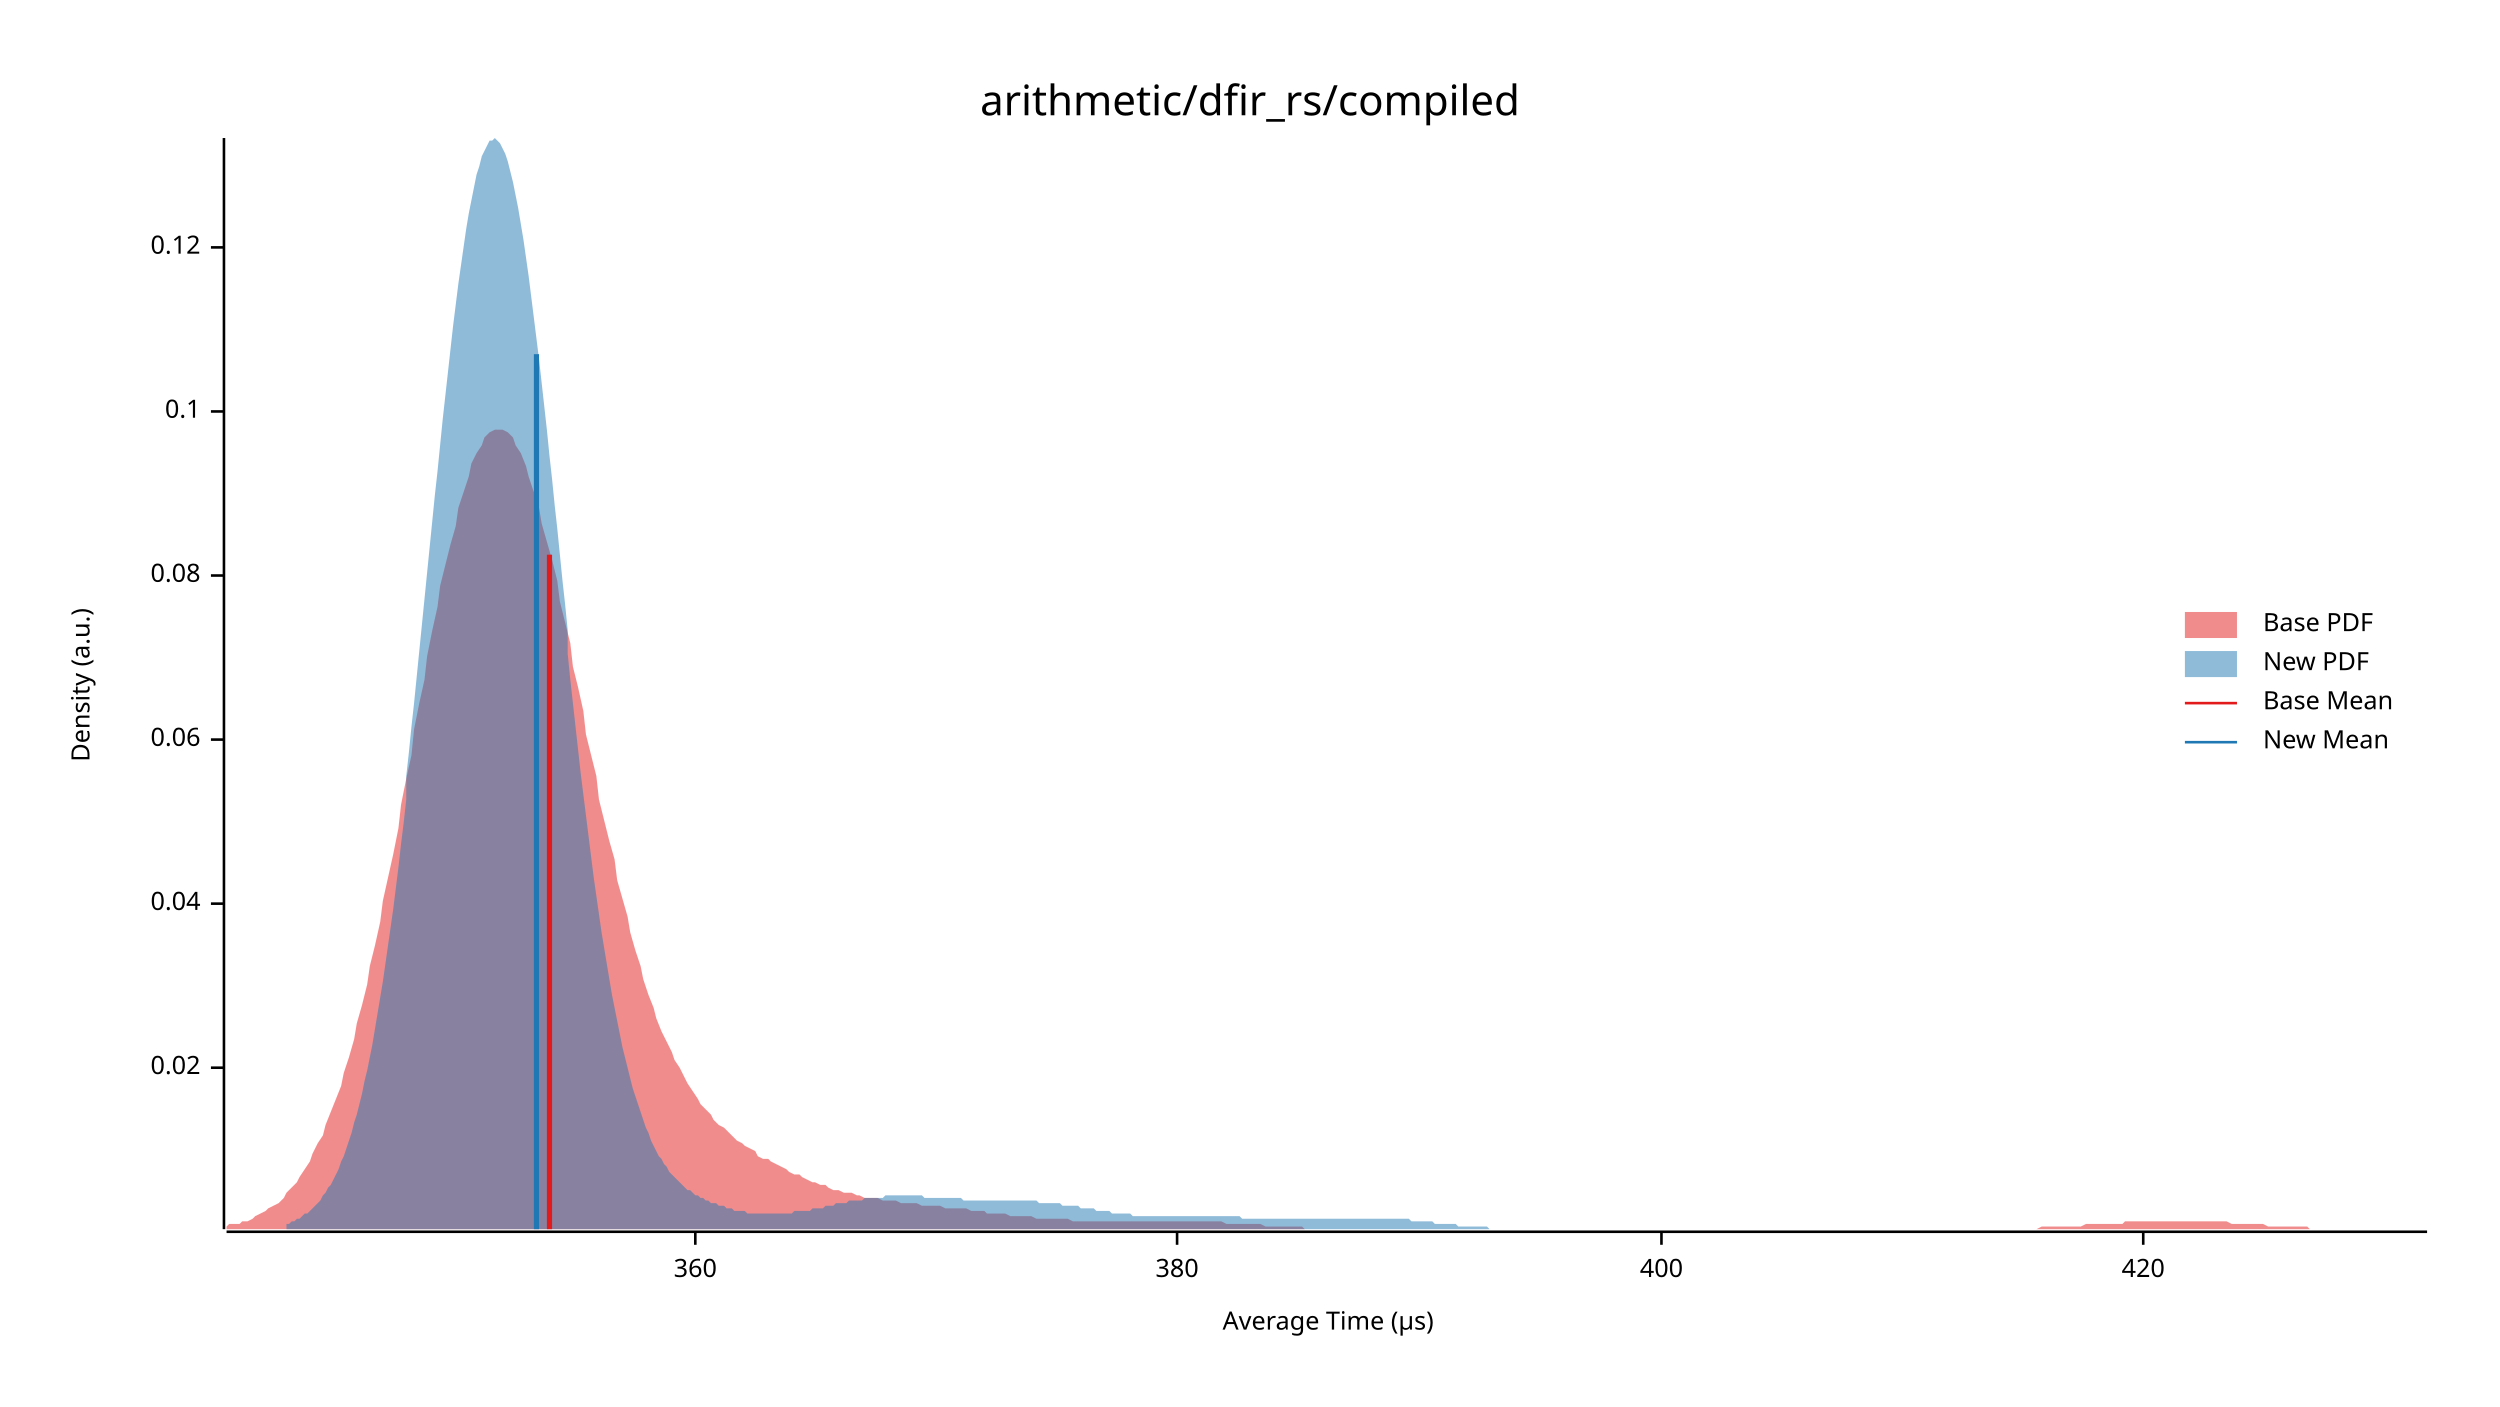
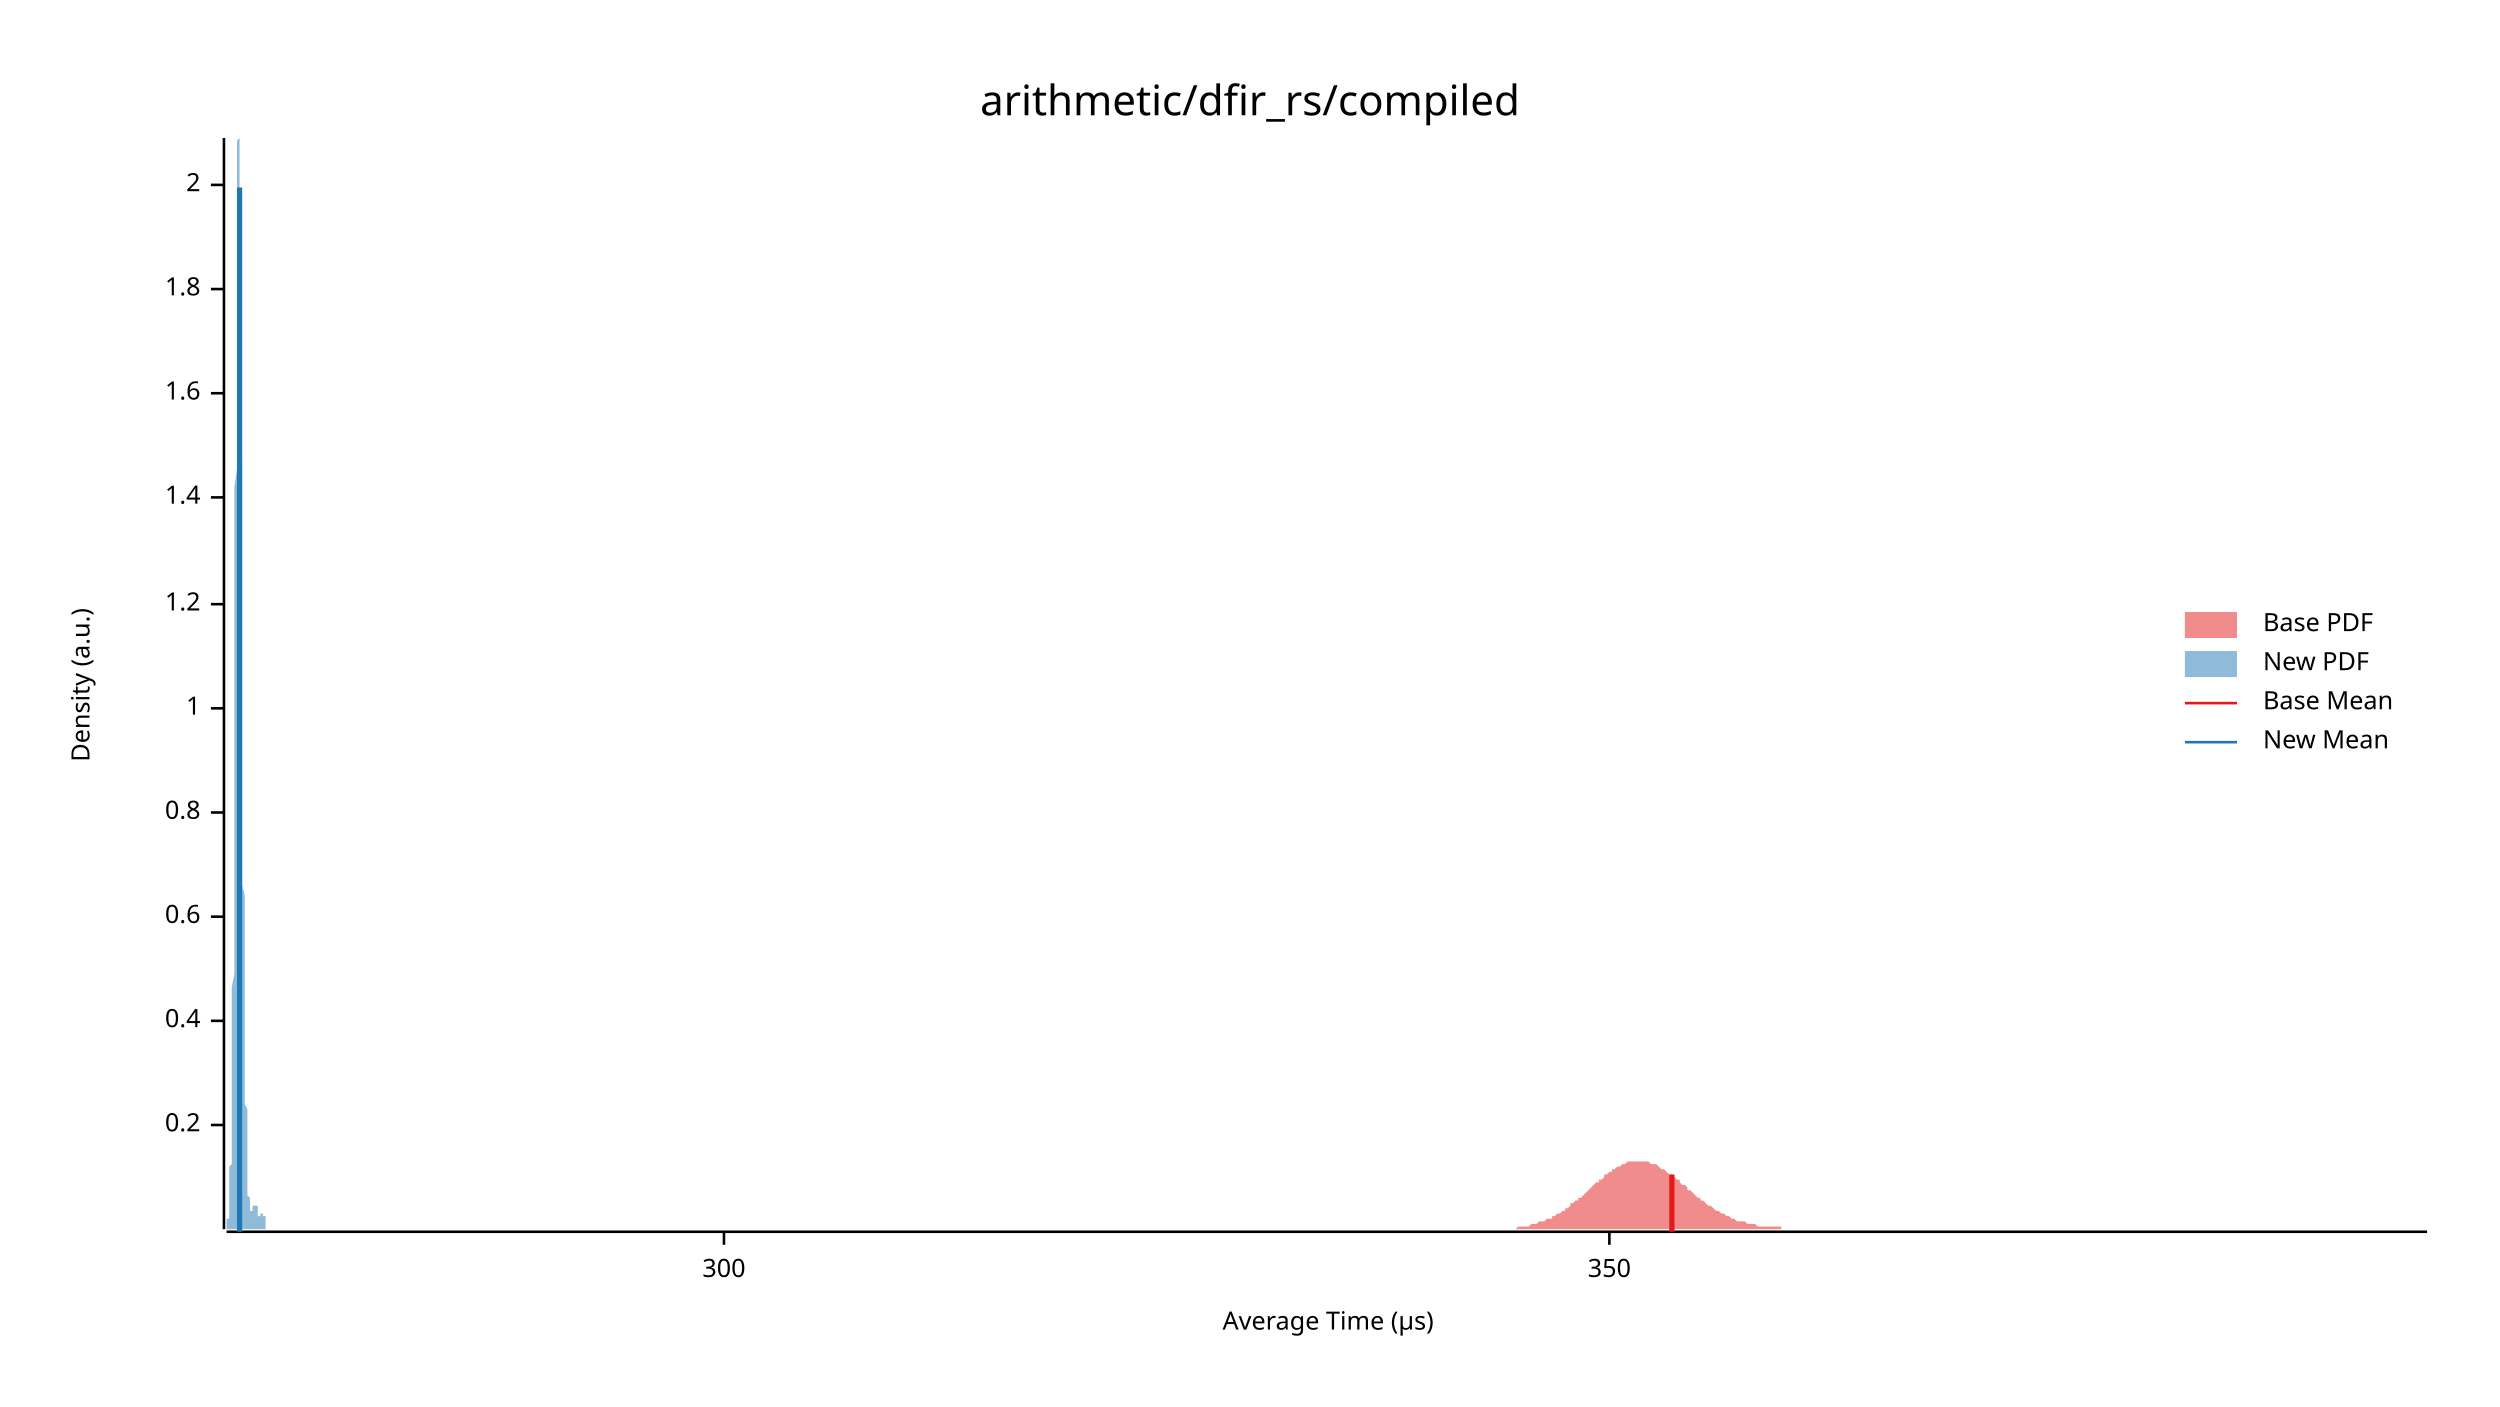
<svg xmlns="http://www.w3.org/2000/svg" width="960" height="540" viewBox="0 0 960 540">
  <text x="480" y="32" dy="0.76em" text-anchor="middle" font-family="sans-serif" font-size="16.129" opacity="1" fill="#000000">
arithmetic/dfir_rs/compiled
</text>
  <text x="27" y="263" dy="0.76em" text-anchor="middle" font-family="sans-serif" font-size="9.677" opacity="1" fill="#000000" transform="rotate(270, 27, 263)">
Density (a.u.)
</text>
  <text x="510" y="513" dy="-0.5ex" text-anchor="middle" font-family="sans-serif" font-size="9.677" opacity="1" fill="#000000">
Average Time (µs)
</text>
  <polyline fill="none" opacity="1" stroke="#000000" stroke-width="1" points="86,53 86,472 " />
-   <text x="77" y="410" dy="0.5ex" text-anchor="end" font-family="sans-serif" font-size="9.677" opacity="1" fill="#000000">
- 0.02
+   <text x="77" y="432" dy="0.5ex" text-anchor="end" font-family="sans-serif" font-size="9.677" opacity="1" fill="#000000">
+ 0.2
</text>
-   <polyline fill="none" opacity="1" stroke="#000000" stroke-width="1" points="81,410 86,410 " />
-   <text x="77" y="347" dy="0.5ex" text-anchor="end" font-family="sans-serif" font-size="9.677" opacity="1" fill="#000000">
- 0.04
+   <polyline fill="none" opacity="1" stroke="#000000" stroke-width="1" points="81,432 86,432 " />
+   <text x="77" y="392" dy="0.5ex" text-anchor="end" font-family="sans-serif" font-size="9.677" opacity="1" fill="#000000">
+ 0.4
</text>
-   <polyline fill="none" opacity="1" stroke="#000000" stroke-width="1" points="81,347 86,347 " />
-   <text x="77" y="284" dy="0.5ex" text-anchor="end" font-family="sans-serif" font-size="9.677" opacity="1" fill="#000000">
- 0.06
+   <polyline fill="none" opacity="1" stroke="#000000" stroke-width="1" points="81,392 86,392 " />
+   <text x="77" y="352" dy="0.5ex" text-anchor="end" font-family="sans-serif" font-size="9.677" opacity="1" fill="#000000">
+ 0.6
</text>
-   <polyline fill="none" opacity="1" stroke="#000000" stroke-width="1" points="81,284 86,284 " />
-   <text x="77" y="221" dy="0.5ex" text-anchor="end" font-family="sans-serif" font-size="9.677" opacity="1" fill="#000000">
- 0.08
+   <polyline fill="none" opacity="1" stroke="#000000" stroke-width="1" points="81,352 86,352 " />
+   <text x="77" y="312" dy="0.5ex" text-anchor="end" font-family="sans-serif" font-size="9.677" opacity="1" fill="#000000">
+ 0.8
</text>
-   <polyline fill="none" opacity="1" stroke="#000000" stroke-width="1" points="81,221 86,221 " />
-   <text x="77" y="158" dy="0.5ex" text-anchor="end" font-family="sans-serif" font-size="9.677" opacity="1" fill="#000000">
- 0.1
+   <polyline fill="none" opacity="1" stroke="#000000" stroke-width="1" points="81,312 86,312 " />
+   <text x="77" y="272" dy="0.5ex" text-anchor="end" font-family="sans-serif" font-size="9.677" opacity="1" fill="#000000">
+ 1
</text>
-   <polyline fill="none" opacity="1" stroke="#000000" stroke-width="1" points="81,158 86,158 " />
-   <text x="77" y="95" dy="0.5ex" text-anchor="end" font-family="sans-serif" font-size="9.677" opacity="1" fill="#000000">
- 0.12
+   <polyline fill="none" opacity="1" stroke="#000000" stroke-width="1" points="81,272 86,272 " />
+   <text x="77" y="232" dy="0.5ex" text-anchor="end" font-family="sans-serif" font-size="9.677" opacity="1" fill="#000000">
+ 1.2
</text>
-   <polyline fill="none" opacity="1" stroke="#000000" stroke-width="1" points="81,95 86,95 " />
+   <polyline fill="none" opacity="1" stroke="#000000" stroke-width="1" points="81,232 86,232 " />
+   <text x="77" y="191" dy="0.5ex" text-anchor="end" font-family="sans-serif" font-size="9.677" opacity="1" fill="#000000">
+ 1.4
+ </text>
+   <polyline fill="none" opacity="1" stroke="#000000" stroke-width="1" points="81,191 86,191 " />
+   <text x="77" y="151" dy="0.5ex" text-anchor="end" font-family="sans-serif" font-size="9.677" opacity="1" fill="#000000">
+ 1.6
+ </text>
+   <polyline fill="none" opacity="1" stroke="#000000" stroke-width="1" points="81,151 86,151 " />
+   <text x="77" y="111" dy="0.5ex" text-anchor="end" font-family="sans-serif" font-size="9.677" opacity="1" fill="#000000">
+ 1.8
+ </text>
+   <polyline fill="none" opacity="1" stroke="#000000" stroke-width="1" points="81,111 86,111 " />
+   <text x="77" y="71" dy="0.5ex" text-anchor="end" font-family="sans-serif" font-size="9.677" opacity="1" fill="#000000">
+ 2
+ </text>
+   <polyline fill="none" opacity="1" stroke="#000000" stroke-width="1" points="81,71 86,71 " />
  <polyline fill="none" opacity="1" stroke="#000000" stroke-width="1" points="87,473 932,473 " />
-   <text x="267" y="483" dy="0.76em" text-anchor="middle" font-family="sans-serif" font-size="9.677" opacity="1" fill="#000000">
- 360
+   <text x="278" y="483" dy="0.76em" text-anchor="middle" font-family="sans-serif" font-size="9.677" opacity="1" fill="#000000">
+ 300
</text>
-   <polyline fill="none" opacity="1" stroke="#000000" stroke-width="1" points="267,473 267,478 " />
-   <text x="452" y="483" dy="0.76em" text-anchor="middle" font-family="sans-serif" font-size="9.677" opacity="1" fill="#000000">
- 380
+   <polyline fill="none" opacity="1" stroke="#000000" stroke-width="1" points="278,473 278,478 " />
+   <text x="618" y="483" dy="0.76em" text-anchor="middle" font-family="sans-serif" font-size="9.677" opacity="1" fill="#000000">
+ 350
</text>
-   <polyline fill="none" opacity="1" stroke="#000000" stroke-width="1" points="452,473 452,478 " />
-   <text x="638" y="483" dy="0.76em" text-anchor="middle" font-family="sans-serif" font-size="9.677" opacity="1" fill="#000000">
- 400
- </text>
-   <polyline fill="none" opacity="1" stroke="#000000" stroke-width="1" points="638,473 638,478 " />
-   <text x="823" y="483" dy="0.76em" text-anchor="middle" font-family="sans-serif" font-size="9.677" opacity="1" fill="#000000">
- 420
- </text>
-   <polyline fill="none" opacity="1" stroke="#000000" stroke-width="1" points="823,473 823,478 " />
-   <polygon opacity="0.5" fill="#E31A1C" points="87,471 88,470 90,470 92,470 93,469 95,469 97,468 98,467 100,466 102,465 103,464 105,463 107,462 109,460 110,458 112,456 114,454 115,452 117,449 119,446 120,443 122,439 124,436 125,432 127,427 129,422 131,417 132,412 134,406 136,399 137,393 139,386 141,378 142,371 144,363 146,354 147,346 149,337 151,328 153,318 154,309 156,299 158,290 159,280 161,270 163,261 164,252 166,242 168,233 169,225 171,217 173,209 175,202 176,195 178,189 180,183 181,178 183,174 185,171 186,168 188,166 190,165 191,165 193,165 195,166 197,168 198,171 200,174 202,179 203,183 205,189 207,195 208,201 210,208 212,215 214,223 215,231 217,239 219,247 220,256 222,264 224,273 225,282 227,290 229,298 230,307 232,315 234,323 236,330 237,338 239,345 241,352 242,358 244,365 246,371 247,376 249,382 251,387 252,391 254,396 256,400 258,404 259,407 261,410 263,414 264,416 266,419 268,422 269,424 271,426 273,428 274,430 276,432 278,433 280,435 281,436 283,438 285,439 286,440 288,441 290,442 291,444 293,445 295,445 296,446 298,447 300,448 302,449 303,450 305,451 307,451 308,452 310,453 312,454 313,454 315,455 317,455 318,456 320,457 322,457 324,458 325,458 327,458 329,459 330,459 332,460 334,460 335,460 337,460 339,461 341,461 342,461 344,461 346,462 347,462 349,462 351,462 352,462 354,463 356,463 357,463 359,463 361,463 363,464 364,464 366,464 368,464 369,464 371,464 373,465 374,465 376,465 378,465 379,466 381,466 383,466 385,466 386,466 388,467 390,467 391,467 393,467 395,467 396,467 398,468 400,468 401,468 403,468 405,468 407,468 408,468 410,468 412,469 413,469 415,469 417,469 418,469 420,469 422,469 423,469 425,469 427,469 429,469 430,469 432,469 434,469 435,469 437,469 439,469 440,469 442,469 444,469 445,469 447,469 449,469 451,469 452,469 454,469 456,469 457,469 459,469 461,469 462,469 464,469 466,469 468,469 469,469 471,470 473,470 474,470 476,470 478,470 479,470 481,470 483,470 484,470 486,471 488,471 490,471 491,471 493,471 495,471 496,471 498,471 500,471 501,472 503,472 505,472 506,472 508,472 510,472 512,472 513,472 515,472 517,472 518,472 520,472 522,472 523,472 525,472 527,472 528,472 530,472 532,472 534,472 535,472 537,472 539,472 540,472 542,472 544,472 545,472 547,472 549,472 550,472 552,472 554,472 556,472 557,472 559,472 561,472 562,472 564,472 566,472 567,472 569,472 571,472 573,472 574,472 576,472 578,472 579,472 581,472 583,472 584,472 586,472 588,472 589,472 591,472 593,472 595,472 596,472 598,472 600,472 601,472 603,472 605,472 606,472 608,472 610,472 611,472 613,472 615,472 617,472 618,472 620,472 622,472 623,472 625,472 627,472 628,472 630,472 632,472 633,472 635,472 637,472 639,472 640,472 642,472 644,472 645,472 647,472 649,472 650,472 652,472 654,472 655,472 657,472 659,472 661,472 662,472 664,472 666,472 667,472 669,472 671,472 672,472 674,472 676,472 677,472 679,472 681,472 683,472 684,472 686,472 688,472 689,472 691,472 693,472 694,472 696,472 698,472 700,472 701,472 703,472 705,472 706,472 708,472 710,472 711,472 713,472 715,472 716,472 718,472 720,472 722,472 723,472 725,472 727,472 728,472 730,472 732,472 733,472 735,472 737,472 738,472 740,472 742,472 744,472 745,472 747,472 749,472 750,472 752,472 754,472 755,472 757,472 759,472 760,472 762,472 764,472 766,472 767,472 769,472 771,472 772,472 774,472 776,472 777,472 779,472 781,472 782,472 784,471 786,471 788,471 789,471 791,471 793,471 794,471 796,471 798,471 799,471 801,470 803,470 804,470 806,470 808,470 810,470 811,470 813,470 815,470 816,469 818,469 820,469 821,469 823,469 825,469 827,469 828,469 830,469 832,469 833,469 835,469 837,469 838,469 840,469 842,469 843,469 845,469 847,469 849,469 850,469 852,469 854,469 855,469 857,470 859,470 860,470 862,470 864,470 865,470 867,470 869,470 871,471 872,471 874,471 876,471 877,471 879,471 881,471 882,471 884,471 886,471 887,472 889,472 891,472 893,472 894,472 896,472 898,472 899,472 901,472 903,472 904,472 906,472 908,472 909,472 911,472 913,472 915,472 916,472 918,472 920,472 921,472 923,472 925,472 926,472 928,472 930,472 932,472 932,472 87,472 " />
-   <polygon opacity="0.5" fill="#1F78B4" points="110,470 111,470 112,469 113,469 114,468 115,468 116,467 117,466 118,466 119,465 120,464 121,463 122,462 123,461 124,459 125,458 126,456 127,455 128,453 129,451 130,449 131,446 132,444 133,441 134,438 135,435 136,431 137,428 138,424 139,420 140,415 141,411 142,406 143,401 144,395 145,389 146,383 147,377 148,370 149,363 150,356 151,349 152,341 153,333 154,324 155,316 156,307 156,298 157,289 158,279 159,270 160,260 161,250 162,240 163,230 164,220 165,210 166,200 167,190 168,181 169,171 170,161 171,152 172,143 173,134 174,125 175,117 176,109 177,102 178,95 179,88 180,82 181,77 182,72 183,67 184,64 185,60 186,58 187,56 188,54 189,54 190,53 191,54 192,55 193,57 194,59 195,62 196,66 197,70 198,75 199,80 200,86 201,92 202,99 203,106 204,114 205,122 206,130 207,138 208,147 209,156 210,165 211,175 212,184 213,194 214,203 215,213 216,223 217,232 218,242 218,251 219,261 220,270 221,279 222,288 223,297 224,305 225,313 226,321 227,329 228,337 229,344 230,351 231,358 232,364 233,370 234,376 235,382 236,387 237,392 238,397 239,402 240,406 241,410 242,414 243,418 244,421 245,424 246,427 247,430 248,433 249,435 250,438 251,440 252,442 253,444 254,445 255,447 256,448 257,450 258,451 259,452 260,453 261,454 262,455 263,456 264,457 265,457 266,458 267,459 268,459 269,460 270,460 271,461 272,461 273,462 274,462 275,462 276,463 277,463 278,463 279,464 280,464 281,464 281,464 282,465 283,465 284,465 285,465 286,465 287,466 288,466 289,466 290,466 291,466 292,466 293,466 294,466 295,466 296,466 297,466 298,466 299,466 300,466 301,466 302,466 303,466 304,466 305,465 306,465 307,465 308,465 309,465 310,465 311,465 312,464 313,464 314,464 315,464 316,464 317,463 318,463 319,463 320,463 321,462 322,462 323,462 324,462 325,462 326,461 327,461 328,461 329,461 330,461 331,461 332,460 333,460 334,460 335,460 336,460 337,460 338,460 339,460 340,459 341,459 342,459 343,459 344,459 344,459 345,459 346,459 347,459 348,459 349,459 350,459 351,459 352,459 353,459 354,459 355,460 356,460 357,460 358,460 359,460 360,460 361,460 362,460 363,460 364,460 365,460 366,460 367,460 368,460 369,460 370,461 371,461 372,461 373,461 374,461 375,461 376,461 377,461 378,461 379,461 380,461 381,461 382,461 383,461 384,461 385,461 386,461 387,461 388,461 389,461 390,461 391,461 392,461 393,461 394,461 395,461 396,461 397,461 398,461 399,462 400,462 401,462 402,462 403,462 404,462 405,462 406,462 406,462 407,462 408,463 409,463 410,463 411,463 412,463 413,463 414,463 415,464 416,464 417,464 418,464 419,464 420,464 421,465 422,465 423,465 424,465 425,465 426,465 427,466 428,466 429,466 430,466 431,466 432,466 433,466 434,466 435,467 436,467 437,467 438,467 439,467 440,467 441,467 442,467 443,467 444,467 445,467 446,467 447,467 448,467 449,467 450,467 451,467 452,467 453,467 454,467 455,467 456,467 457,467 458,467 459,467 460,467 461,467 462,467 463,467 464,467 465,467 466,467 467,467 468,467 469,467 469,467 470,467 471,467 472,467 473,467 474,467 475,467 476,467 477,468 478,468 479,468 480,468 481,468 482,468 483,468 484,468 485,468 486,468 487,468 488,468 489,468 490,468 491,468 492,468 493,468 494,468 495,468 496,468 497,468 498,468 499,468 500,468 501,468 502,468 503,468 504,468 505,468 506,468 507,468 508,468 509,468 510,468 511,468 512,468 513,468 514,468 515,468 516,468 517,468 518,468 519,468 520,468 521,468 522,468 523,468 524,468 525,468 526,468 527,468 528,468 529,468 530,468 531,468 531,468 532,468 533,468 534,468 535,468 536,468 537,468 538,468 539,468 540,468 541,468 542,469 543,469 544,469 545,469 546,469 547,469 548,469 549,469 550,469 551,470 552,470 553,470 554,470 555,470 556,470 557,470 558,470 559,470 560,471 561,471 562,471 563,471 564,471 565,471 566,471 567,471 568,471 569,471 570,471 571,471 572,472 573,472 574,472 575,472 576,472 577,472 578,472 579,472 580,472 581,472 582,472 583,472 584,472 585,472 586,472 587,472 588,472 589,472 590,472 591,472 592,472 593,472 594,472 594,472 595,472 596,472 597,472 598,472 599,472 600,472 601,472 601,472 110,472 " />
-   <polyline fill="none" opacity="1" stroke="#E31A1C" stroke-width="2" points="211,472 211,213 " />
-   <polyline fill="none" opacity="1" stroke="#1F78B4" stroke-width="2" points="206,472 206,136 " />
+   <polyline fill="none" opacity="1" stroke="#000000" stroke-width="1" points="618,473 618,478 " />
+   <polygon opacity="0.5" fill="#E31A1C" points="571,472 572,472 572,472 573,472 574,472 575,472 575,472 576,472 577,472 577,472 578,472 579,472 580,472 580,472 581,472 582,472 583,471 583,471 584,471 585,471 585,471 586,471 587,471 588,470 588,470 589,470 590,470 590,470 591,469 592,469 593,469 593,469 594,468 595,468 596,468 596,467 597,467 598,466 598,466 599,466 600,465 601,465 601,464 602,464 603,463 603,462 604,462 605,461 606,461 606,460 607,460 608,459 609,458 609,458 610,457 611,456 611,456 612,455 613,454 614,454 614,453 615,453 616,452 616,451 617,451 618,450 619,450 619,449 620,449 621,448 622,448 622,448 623,447 624,447 624,447 625,446 626,446 627,446 627,446 628,446 629,446 629,446 630,446 631,446 632,446 632,446 633,446 634,447 635,447 635,447 636,447 637,448 637,448 638,449 639,449 640,450 640,450 641,451 642,451 642,452 643,452 644,453 645,453 645,454 646,455 647,455 648,456 648,457 649,457 650,458 650,458 651,459 652,460 653,460 653,461 654,461 655,462 655,462 656,463 657,463 658,464 658,464 659,465 660,465 661,466 661,466 662,466 663,467 663,467 664,467 665,468 666,468 666,468 667,469 668,469 669,469 669,469 670,469 671,470 671,470 672,470 673,470 674,470 674,470 675,471 676,471 676,471 677,471 678,471 679,471 679,471 680,471 681,471 682,471 682,471 683,471 684,471 684,472 685,472 686,472 687,472 687,472 688,472 689,472 689,472 690,472 691,472 692,472 692,472 693,472 694,472 695,472 695,472 696,472 697,472 697,472 698,472 699,472 700,472 700,472 701,472 702,472 702,472 703,472 704,472 705,472 705,472 706,472 707,472 708,472 708,472 709,472 710,472 710,472 711,472 712,472 713,472 713,472 714,472 715,472 715,472 716,472 717,472 718,472 718,472 719,472 720,472 721,472 721,472 722,472 723,472 723,472 724,472 725,472 726,472 726,472 727,472 728,472 728,472 729,472 730,472 731,472 731,472 732,472 733,472 734,472 734,472 735,472 736,472 736,472 737,472 738,472 739,472 739,472 740,472 741,472 741,472 742,472 743,472 744,472 744,472 745,472 746,472 747,472 747,472 748,472 749,472 749,472 750,472 751,472 752,472 752,472 753,472 754,472 754,472 755,472 756,472 757,472 757,472 758,472 759,472 760,472 760,472 761,472 762,472 762,472 763,472 764,472 765,472 765,472 766,472 767,472 767,472 768,472 769,472 770,472 770,472 771,472 772,472 773,472 773,472 774,472 775,472 775,472 776,472 777,472 778,472 778,472 779,472 780,472 780,472 781,472 782,472 783,472 783,472 784,472 785,472 786,472 786,472 787,472 788,472 788,472 789,472 790,472 791,472 791,472 792,472 793,472 793,472 794,472 795,472 796,472 796,472 797,472 798,472 799,472 799,472 800,472 801,472 801,472 802,472 803,472 804,472 804,472 805,472 806,472 807,472 807,472 808,472 809,472 809,472 810,472 811,472 812,472 812,472 813,472 814,472 814,472 815,472 816,472 817,472 817,472 818,472 819,472 820,472 820,472 821,472 822,472 822,472 823,472 824,472 825,472 825,472 826,472 827,472 827,472 828,472 829,472 830,472 830,472 831,472 832,472 833,472 833,472 834,472 835,472 835,472 836,472 837,472 838,472 838,472 839,472 840,472 840,472 841,472 842,472 843,472 843,472 844,472 845,472 846,472 846,472 847,472 848,472 848,472 849,472 850,472 851,472 851,472 852,472 853,472 853,472 854,472 855,472 856,472 856,472 857,472 858,472 859,472 859,472 860,472 861,472 861,472 862,472 863,472 864,472 864,472 865,472 866,472 866,472 867,472 868,472 869,472 869,472 870,472 871,472 872,472 872,472 873,472 874,472 874,472 875,472 876,472 877,472 877,472 878,472 879,472 879,472 880,472 881,472 882,472 882,472 883,472 884,472 885,472 885,472 886,472 887,472 887,472 888,472 889,472 890,472 890,472 891,472 892,472 892,472 893,472 894,472 895,472 895,472 896,472 897,472 898,472 898,472 899,472 900,472 900,472 901,472 902,472 903,472 903,472 904,472 905,472 905,472 906,472 907,472 908,472 908,472 909,472 910,472 911,472 911,472 912,472 913,472 913,472 914,472 915,472 916,472 916,472 917,472 918,472 918,472 919,472 920,472 921,472 921,472 922,472 923,472 924,472 924,472 925,472 926,472 926,472 927,472 928,472 929,472 929,472 930,472 931,472 932,472 932,472 571,472 " />
+   <polygon opacity="0.5" fill="#1F78B4" points="87,472 87,472 87,472 87,472 87,472 87,472 87,472 87,472 87,472 87,472 87,472 87,472 87,472 87,472 87,472 87,471 87,471 87,471 87,471 87,471 87,471 87,471 87,470 87,470 87,470 87,470 87,470 87,469 87,469 87,469 87,468 88,468 88,468 88,467 88,467 88,466 88,466 88,465 88,465 88,464 88,464 88,463 88,463 88,462 88,461 88,461 88,460 88,459 88,459 88,458 88,457 88,456 88,455 88,455 88,454 88,453 88,452 88,451 88,450 88,449 88,448 89,447 89,445 89,444 89,443 89,442 89,440 89,439 89,437 89,436 89,434 89,433 89,431 89,429 89,427 89,425 89,423 89,421 89,418 89,416 89,413 89,410 89,407 89,404 89,401 89,398 89,394 89,391 89,387 89,383 89,379 90,374 90,370 90,365 90,360 90,355 90,350 90,345 90,339 90,333 90,327 90,321 90,315 90,309 90,302 90,296 90,289 90,282 90,275 90,268 90,261 90,254 90,246 90,239 90,232 90,224 90,217 90,210 90,202 90,195 90,187 91,180 91,173 91,166 91,159 91,152 91,145 91,139 91,132 91,126 91,120 91,114 91,109 91,103 91,98 91,93 91,88 91,84 91,80 91,76 91,72 91,69 91,66 91,63 91,61 91,59 91,57 91,56 91,55 91,54 91,54 92,53 92,54 92,54 92,55 92,56 92,58 92,60 92,62 92,64 92,67 92,70 92,73 92,77 92,81 92,85 92,89 92,94 92,98 92,103 92,109 92,114 92,120 92,125 92,131 92,137 92,143 92,150 92,156 92,162 92,169 93,176 93,182 93,189 93,195 93,202 93,209 93,215 93,222 93,228 93,235 93,241 93,248 93,254 93,260 93,266 93,272 93,278 93,283 93,289 93,294 93,299 93,305 93,309 93,314 93,319 93,324 93,328 93,332 93,336 93,340 94,344 94,348 94,352 94,355 94,359 94,362 94,365 94,369 94,372 94,375 94,378 94,381 94,383 94,386 94,389 94,392 94,394 94,397 94,399 94,402 94,404 94,406 94,409 94,411 94,413 94,415 94,418 94,420 94,422 94,424 95,426 95,428 95,430 95,431 95,433 95,435 95,436 95,438 95,440 95,441 95,442 95,444 95,445 95,446 95,448 95,449 95,450 95,451 95,452 95,453 95,453 95,454 95,455 95,456 95,456 95,457 95,458 95,458 95,459 95,459 96,460 96,460 96,460 96,461 96,461 96,461 96,462 96,462 96,462 96,462 96,463 96,463 96,463 96,463 96,464 96,464 96,464 96,464 96,464 96,464 96,464 96,464 96,465 96,465 96,465 96,465 96,465 96,465 96,465 96,465 97,465 97,465 97,465 97,465 97,465 97,465 97,465 97,465 97,465 97,465 97,464 97,464 97,464 97,464 97,464 97,464 97,464 97,464 97,464 97,464 97,464 97,464 97,464 97,463 97,463 97,463 97,463 97,463 97,463 97,463 98,463 98,463 98,463 98,463 98,463 98,463 98,463 98,463 98,463 98,463 98,463 98,463 98,463 98,463 98,463 98,463 98,463 98,463 98,463 98,463 98,463 98,463 98,463 98,463 98,463 98,463 98,463 98,463 98,463 98,463 99,463 99,463 99,463 99,463 99,464 99,464 99,464 99,464 99,464 99,464 99,464 99,464 99,464 99,465 99,465 99,465 99,465 99,465 99,465 99,465 99,466 99,466 99,466 99,466 99,466 99,466 99,467 99,467 99,467 99,467 100,467 100,467 100,467 100,467 100,468 100,468 100,468 100,468 100,468 100,468 100,468 100,468 100,468 100,468 100,468 100,468 100,467 100,467 100,467 100,467 100,467 100,467 100,467 100,467 100,467 100,466 100,466 100,466 100,466 100,466 100,466 101,466 101,466 101,465 101,465 101,465 101,465 101,465 101,465 101,465 101,465 101,465 101,465 101,465 101,465 101,465 101,465 101,465 101,465 101,465 101,465 101,466 101,466 101,466 101,466 101,466 101,466 101,466 101,467 101,467 101,467 102,467 102,467 102,468 102,468 102,468 102,468 102,468 102,469 102,469 102,469 102,469 102,469 102,470 102,470 102,470 102,470 102,470 102,470 102,471 102,471 102,471 102,471 102,471 102,471 102,471 102,471 102,472 102,472 102,472 102,472 103,472 103,472 103,472 103,472 103,472 103,472 103,472 103,472 103,472 103,472 103,472 103,472 103,472 103,472 103,472 103,472 103,472 103,472 103,472 87,472 " />
+   <polyline fill="none" opacity="1" stroke="#E31A1C" stroke-width="2" points="642,473 642,451 " />
+   <polyline fill="none" opacity="1" stroke="#1F78B4" stroke-width="2" points="92,473 92,72 " />
  <text x="869" y="235" dy="0.76em" text-anchor="start" font-family="sans-serif" font-size="9.677" opacity="1" fill="#000000">
Base PDF
</text>
  <text x="869" y="250" dy="0.76em" text-anchor="start" font-family="sans-serif" font-size="9.677" opacity="1" fill="#000000">
New PDF
</text>
  <text x="869" y="265" dy="0.76em" text-anchor="start" font-family="sans-serif" font-size="9.677" opacity="1" fill="#000000">
Base Mean
</text>
  <text x="869" y="280" dy="0.76em" text-anchor="start" font-family="sans-serif" font-size="9.677" opacity="1" fill="#000000">
New Mean
</text>
  <rect x="839" y="235" width="20" height="10" opacity="0.5" fill="#E31A1C" stroke="none" />
  <rect x="839" y="250" width="20" height="10" opacity="0.5" fill="#1F78B4" stroke="none" />
  <polyline fill="none" opacity="1" stroke="#E31A1C" stroke-width="1" points="839,270 859,270 " />
  <polyline fill="none" opacity="1" stroke="#1F78B4" stroke-width="1" points="839,285 859,285 " />
</svg>
